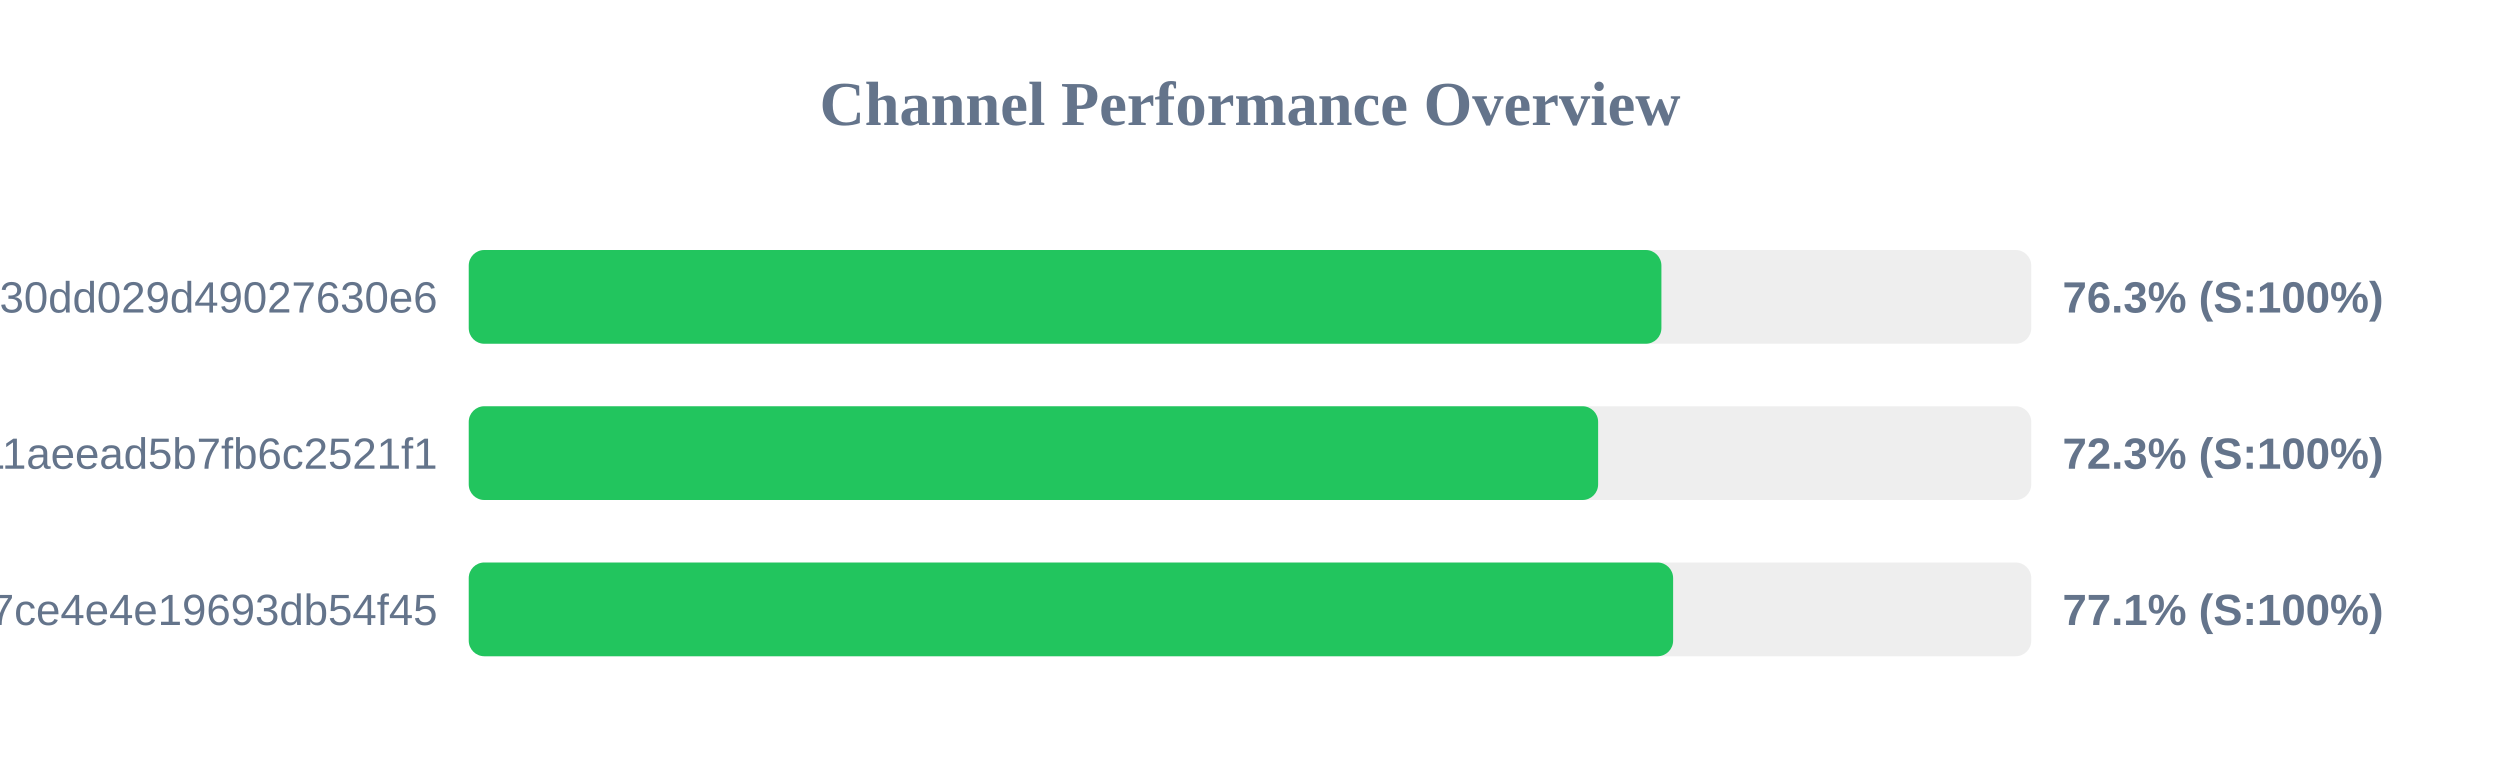
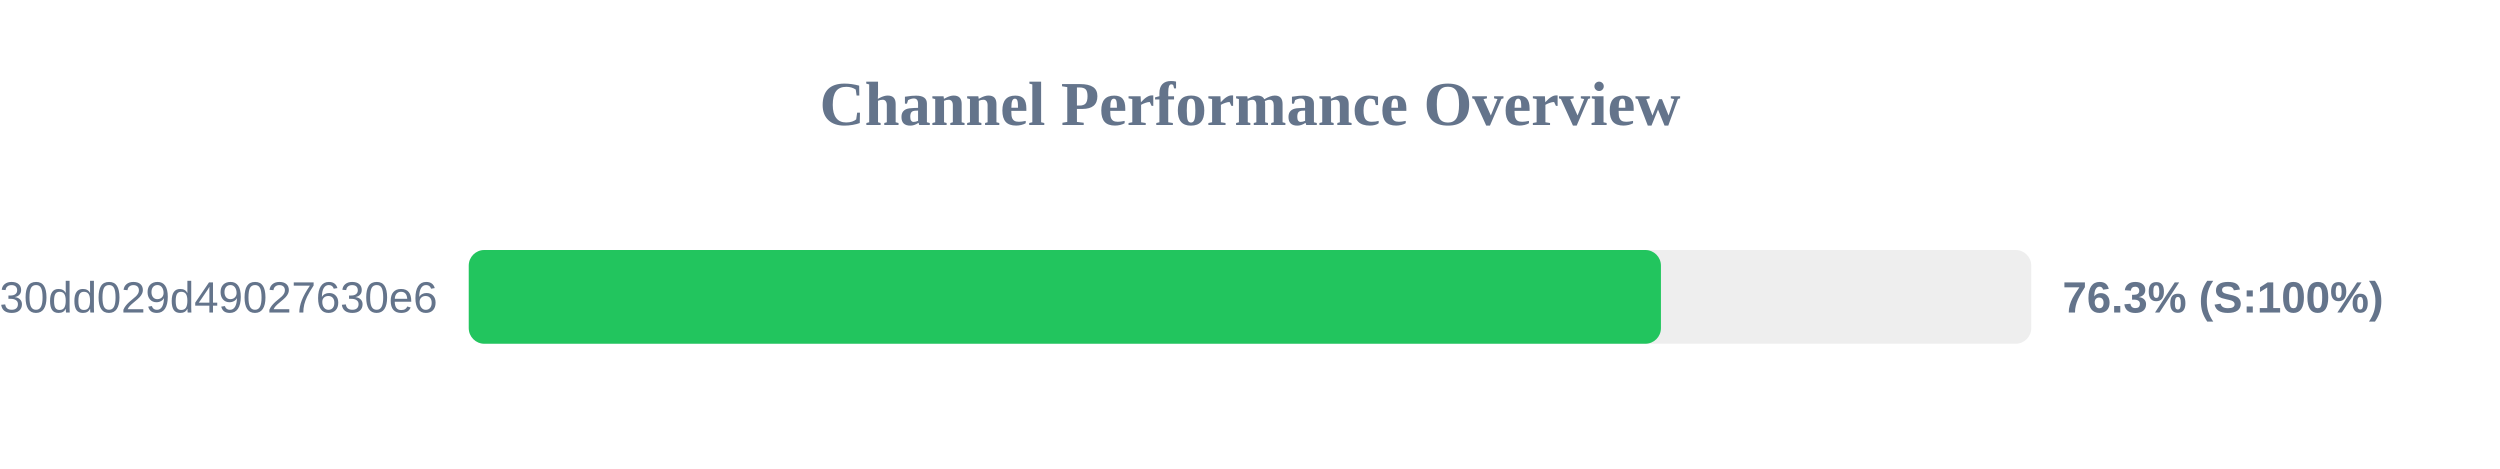
- <svg xmlns="http://www.w3.org/2000/svg" width="800" height="250" version="1.1">
+ <svg xmlns="http://www.w3.org/2000/svg" width="800" height="150" version="1.1">
  <style>
        .row { font: 14px Arial; fill: #64748b; }
        .score { font: bold 14px Arial; fill: #64748b; }
    </style>
  <text x="400" y="40" text-anchor="middle" font-size="20px" font-weight="bold" fill="#64748b">Channel Performance Overview</text>
  <rect x="150" y="80" width="500" height="30" fill="#eee" rx="5" />
-   <rect x="150" y="80" width="381.65" height="30" fill="#22c55e" rx="5" />
+   <rect x="150" y="80" width="381.5" height="30" fill="#22c55e" rx="5" />
  <text x="140" y="100" text-anchor="end" class="row">subscribe?token=d984bede85ab3f30dd029d49027630e6</text>
  <text x="660" y="100" text-anchor="start" class="score">76.3% (S:100%)</text>
-   <rect x="150" y="130" width="500" height="30" fill="#eee" rx="5" />
-   <rect x="150" y="130" width="361.4" height="30" fill="#22c55e" rx="5" />
-   <text x="140" y="150" text-anchor="end" class="row">a882542b2d7b11aeead5b7fb6c2521f1</text>
-   <text x="660" y="150" text-anchor="start" class="score">72.3% (S:100%)</text>
-   <rect x="150" y="180" width="500" height="30" fill="#eee" rx="5" />
-   <rect x="150" y="180" width="385.4" height="30" fill="#22c55e" rx="5" />
-   <text x="140" y="200" text-anchor="end" class="row">subscribe?token=65ae7e591b4b47ce4e4e19693db54f45</text>
-   <text x="660" y="200" text-anchor="start" class="score">77.1% (S:100%)</text>
</svg>
